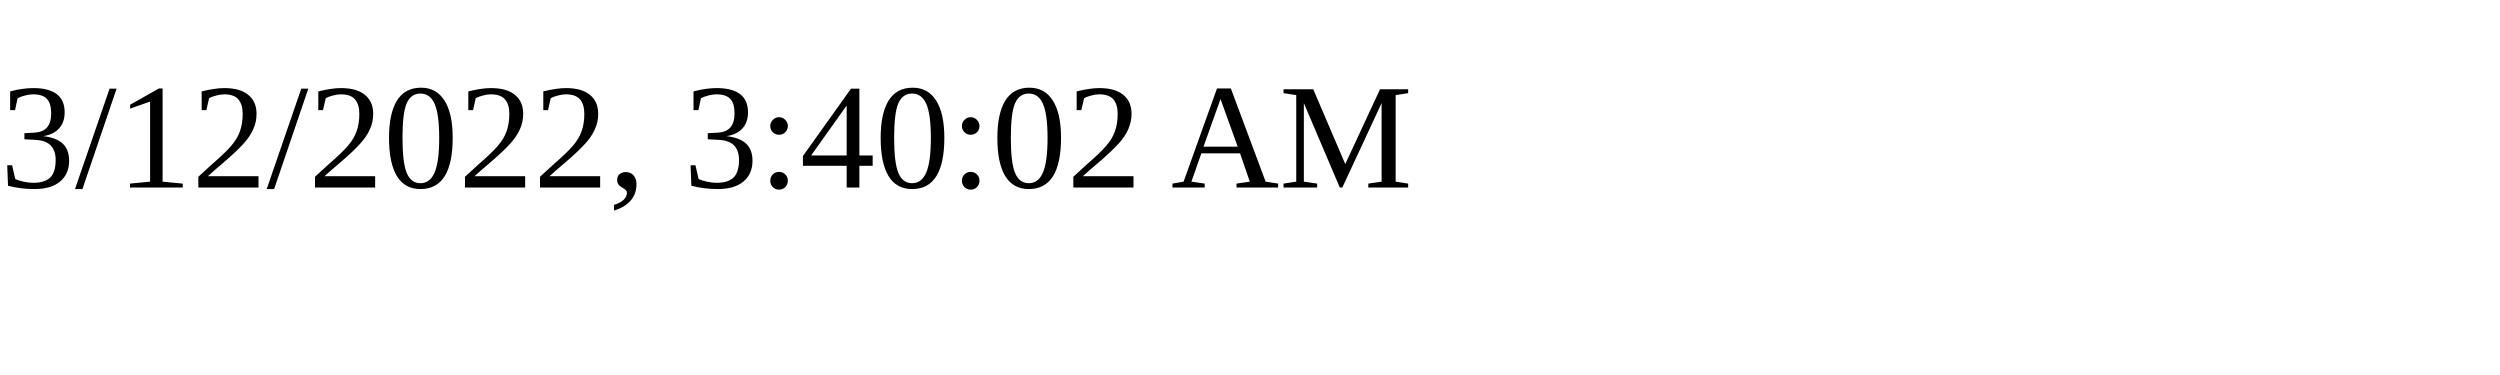
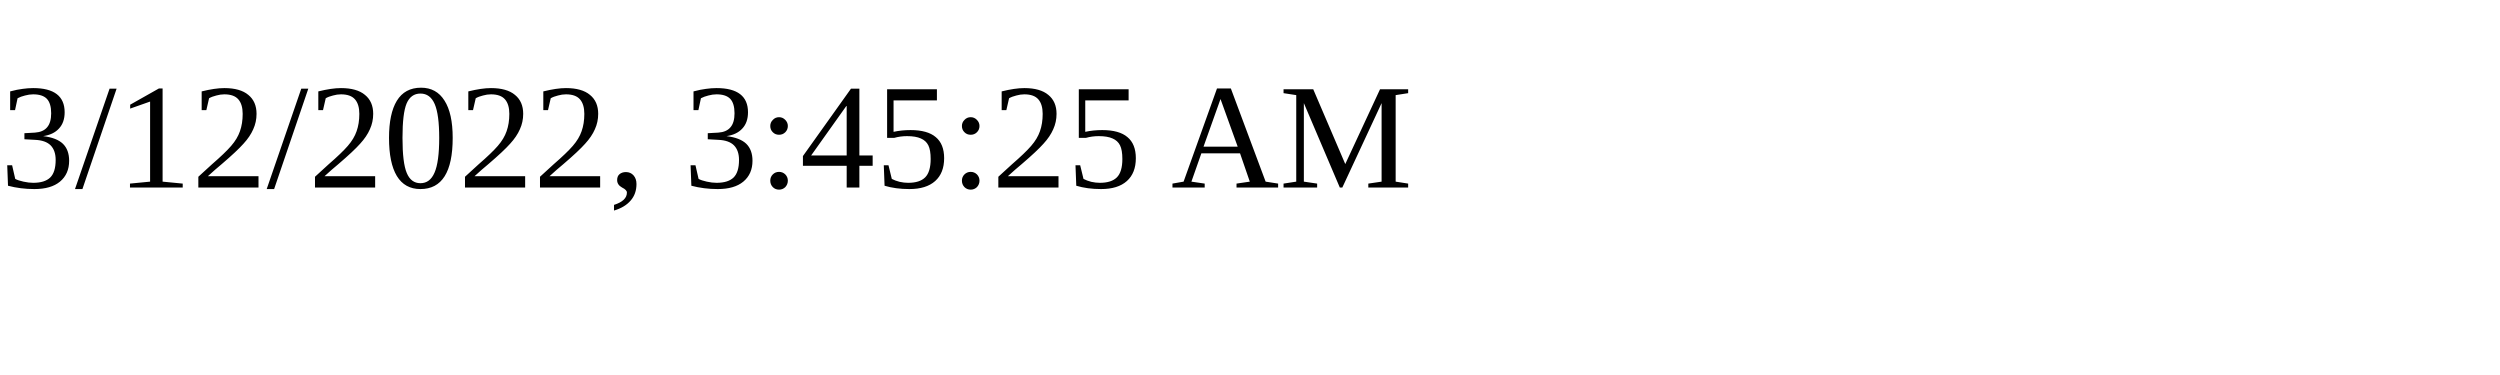
<svg xmlns="http://www.w3.org/2000/svg" height="30" width="200">
-   <text x="0" y="15">3/12/2022, 3:40:02 AM</text>
+   <text x="0" y="15">3/12/2022, 3:45:25 AM</text>
</svg>
